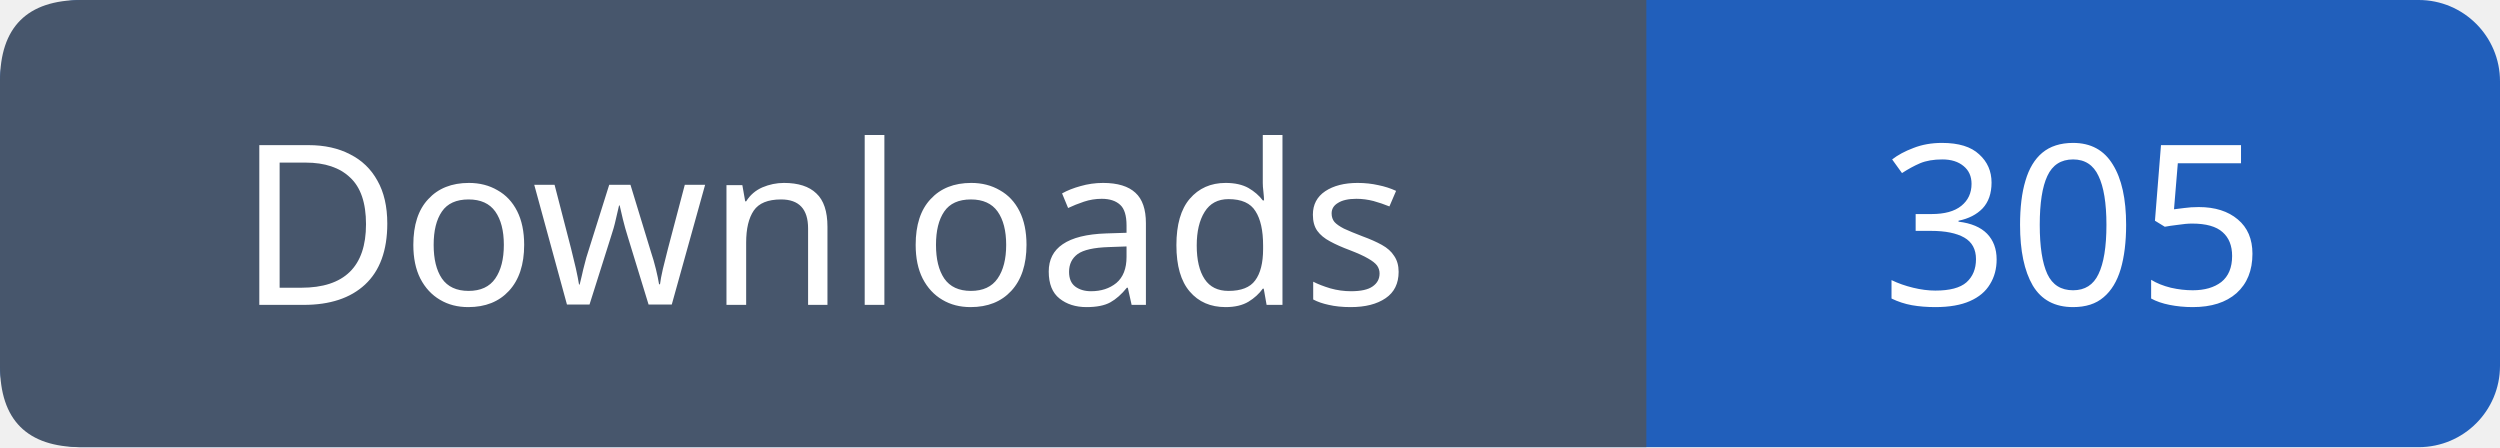
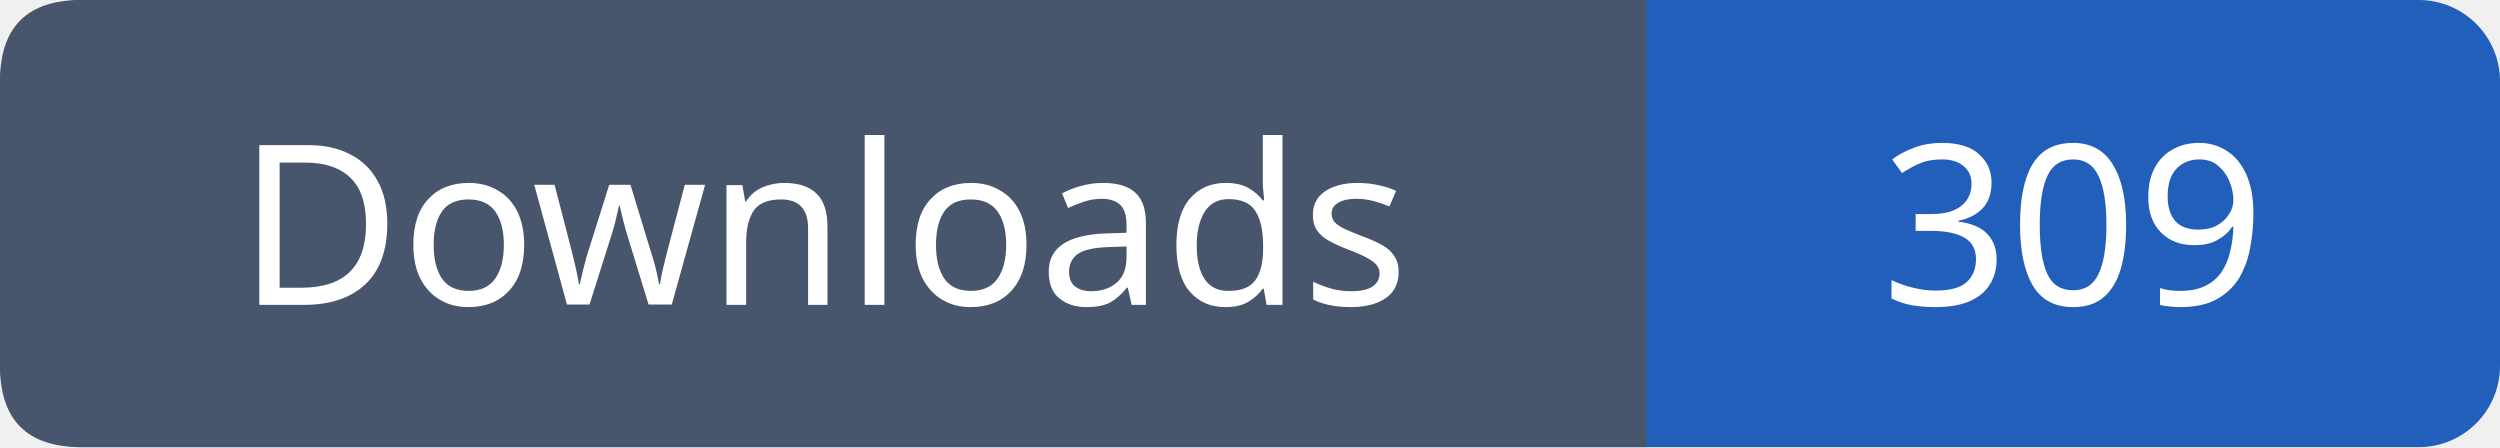
- <svg xmlns="http://www.w3.org/2000/svg" width="123" height="22" viewBox="0 0 123 22" role="img" aria-label="Downloads: 305">
+ <svg xmlns="http://www.w3.org/2000/svg" width="123" height="22" viewBox="0 0 123 22" role="img" aria-label="Downloads: 309">
  <rect width="123" height="22" rx="4" fill="#215fbb" />
  <path fill="#47566c" d="M4 0h77v22H4q-4 0-4-4V4q0-4 4-4" />
  <g font-family="Verdana,sans-serif" font-size="11" fill="white" text-anchor="middle">
    <text x="40.5" y="15">Downloads</text>
-     <text x="102.0" y="15">305</text>
+     <text x="102.0" y="15">309</text>
  </g>
</svg>
